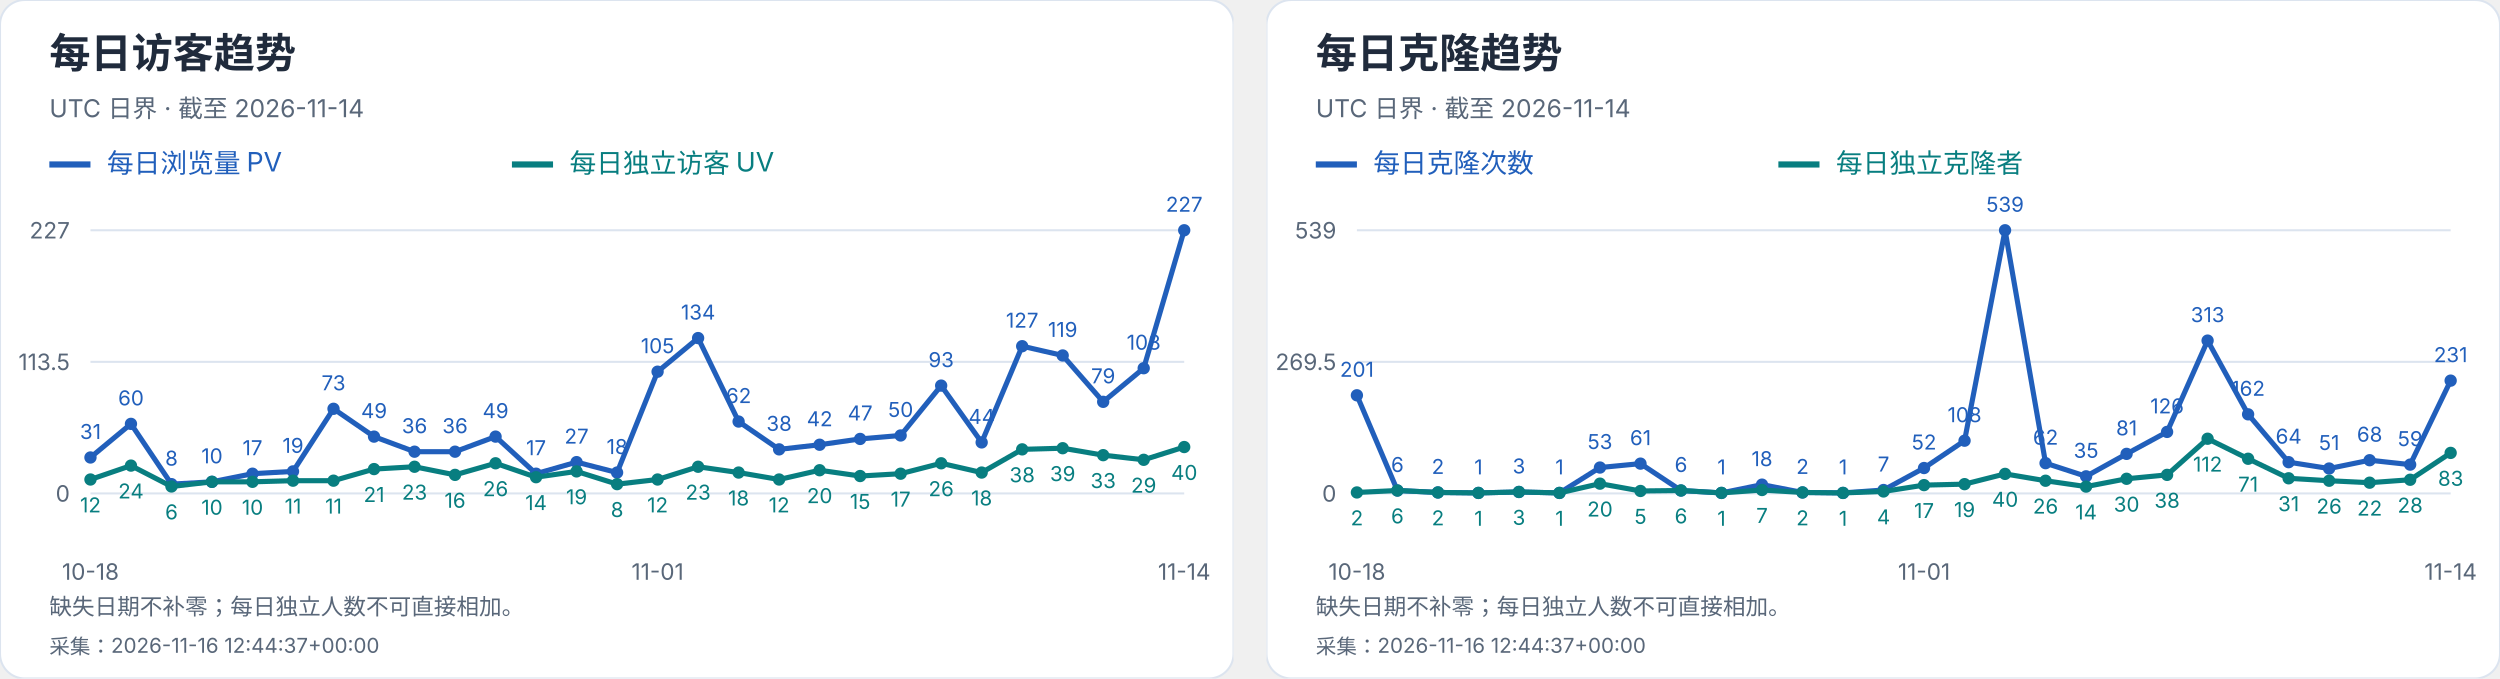
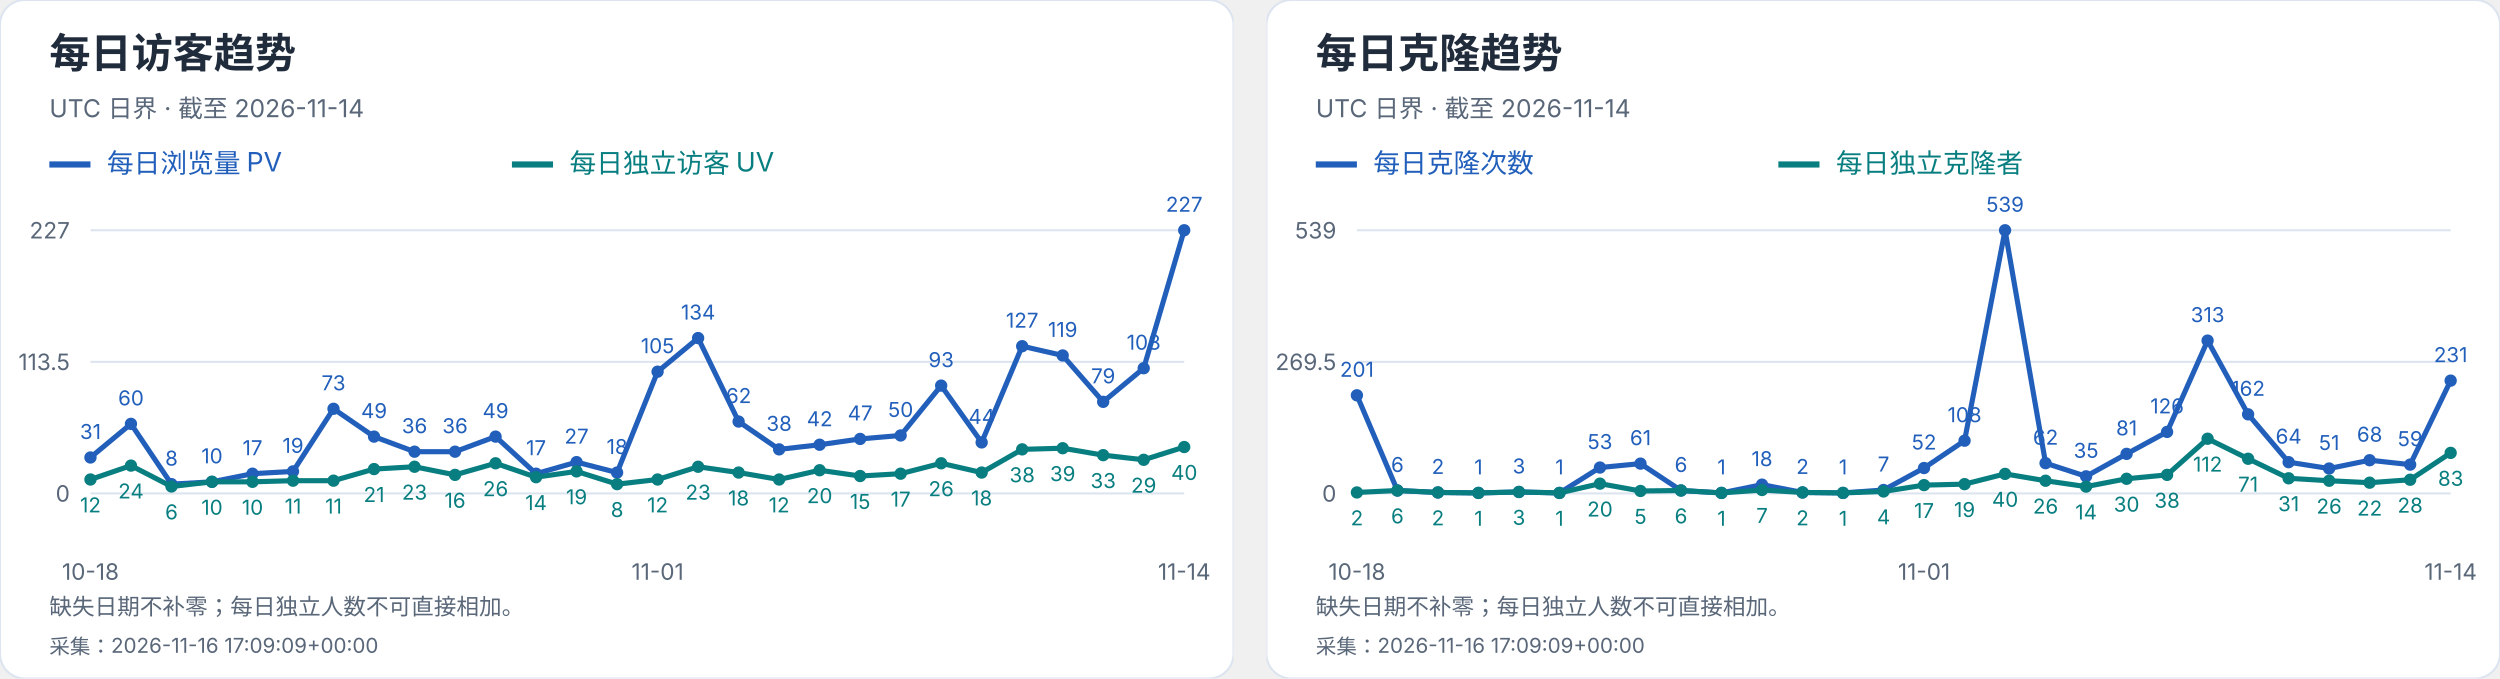
<svg xmlns="http://www.w3.org/2000/svg" width="1216" height="330" viewBox="0 0 1216 330" role="img" aria-label="每日访客及克隆趋势">
  <svg width="600" height="330" viewBox="0 0 600 330" role="img" aria-label="每日访客趋势">
    <style>text{font-family:-apple-system,BlinkMacSystemFont,"Segoe UI","PingFang SC","Microsoft YaHei",sans-serif;font-variant-numeric:tabular-nums}</style>
    <rect width="600" height="330" rx="12" fill="white" stroke="#dce4ef" />
    <text x="24" y="33" font-size="20" fill="#202b3c" font-weight="650" text-anchor="start">每日访客趋势</text>
    <text x="24" y="57" font-size="12" fill="#596779" font-weight="400" text-anchor="start">UTC 日界 · 截至 2026-11-14</text>
    <path d="M24 80h20" stroke="#215fbb" stroke-width="3" />
    <text x="52" y="84" font-size="13" fill="#215fbb" font-weight="400" text-anchor="start">每日浏览量 PV</text>
    <path d="M249 80h20" stroke="#087e80" stroke-width="3" />
    <text x="277" y="84" font-size="13" fill="#087e80" font-weight="400" text-anchor="start">每日独立访客 UV</text>
    <path d="M44 240.0H576" stroke="#dce4ef" />
    <text x="34" y="244.0" font-size="11" fill="#596779" font-weight="400" text-anchor="end">0</text>
    <path d="M44 176.0H576" stroke="#dce4ef" />
    <text x="34" y="180.0" font-size="11" fill="#596779" font-weight="400" text-anchor="end">113.5</text>
    <path d="M44 112.0H576" stroke="#dce4ef" />
    <text x="34" y="116.0" font-size="11" fill="#596779" font-weight="400" text-anchor="end">227</text>
    <circle cx="44.00" cy="222.52" r="3" fill="#215fbb" />
    <text x="44.0" y="213.52" font-size="10" fill="#215fbb" font-weight="400" text-anchor="middle">31</text>
    <circle cx="63.70" cy="206.17" r="3" fill="#215fbb" />
    <text x="63.7" y="197.17" font-size="10" fill="#215fbb" font-weight="400" text-anchor="middle">60</text>
    <circle cx="83.41" cy="235.49" r="3" fill="#215fbb" />
    <text x="83.41" y="226.49" font-size="10" fill="#215fbb" font-weight="400" text-anchor="middle">8</text>
    <circle cx="103.11" cy="234.36" r="3" fill="#215fbb" />
    <text x="103.11" y="225.36" font-size="10" fill="#215fbb" font-weight="400" text-anchor="middle">10</text>
    <circle cx="122.81" cy="230.41" r="3" fill="#215fbb" />
    <text x="122.81" y="221.41" font-size="10" fill="#215fbb" font-weight="400" text-anchor="middle">17</text>
    <circle cx="142.52" cy="229.29" r="3" fill="#215fbb" />
    <text x="142.52" y="220.29" font-size="10" fill="#215fbb" font-weight="400" text-anchor="middle">19</text>
    <circle cx="162.22" cy="198.84" r="3" fill="#215fbb" />
    <text x="162.22" y="189.84" font-size="10" fill="#215fbb" font-weight="400" text-anchor="middle">73</text>
    <circle cx="181.93" cy="212.37" r="3" fill="#215fbb" />
    <text x="181.93" y="203.37" font-size="10" fill="#215fbb" font-weight="400" text-anchor="middle">49</text>
    <circle cx="201.63" cy="219.70" r="3" fill="#215fbb" />
    <text x="201.63" y="210.7" font-size="10" fill="#215fbb" font-weight="400" text-anchor="middle">36</text>
    <circle cx="221.33" cy="219.70" r="3" fill="#215fbb" />
    <text x="221.33" y="210.7" font-size="10" fill="#215fbb" font-weight="400" text-anchor="middle">36</text>
    <circle cx="241.04" cy="212.37" r="3" fill="#215fbb" />
    <text x="241.04" y="203.37" font-size="10" fill="#215fbb" font-weight="400" text-anchor="middle">49</text>
    <circle cx="260.74" cy="230.41" r="3" fill="#215fbb" />
    <text x="260.74" y="221.41" font-size="10" fill="#215fbb" font-weight="400" text-anchor="middle">17</text>
    <circle cx="280.44" cy="224.78" r="3" fill="#215fbb" />
    <text x="280.44" y="215.78" font-size="10" fill="#215fbb" font-weight="400" text-anchor="middle">27</text>
    <circle cx="300.15" cy="229.85" r="3" fill="#215fbb" />
    <text x="300.15" y="220.85" font-size="10" fill="#215fbb" font-weight="400" text-anchor="middle">18</text>
    <circle cx="319.85" cy="180.79" r="3" fill="#215fbb" />
    <text x="319.85" y="171.79" font-size="10" fill="#215fbb" font-weight="400" text-anchor="middle">105</text>
    <circle cx="339.56" cy="164.44" r="3" fill="#215fbb" />
    <text x="339.56" y="155.44" font-size="10" fill="#215fbb" font-weight="400" text-anchor="middle">134</text>
    <circle cx="359.26" cy="205.04" r="3" fill="#215fbb" />
    <text x="359.26" y="196.04" font-size="10" fill="#215fbb" font-weight="400" text-anchor="middle">62</text>
    <circle cx="378.96" cy="218.57" r="3" fill="#215fbb" />
    <text x="378.96" y="209.57" font-size="10" fill="#215fbb" font-weight="400" text-anchor="middle">38</text>
    <circle cx="398.67" cy="216.32" r="3" fill="#215fbb" />
    <text x="398.67" y="207.32" font-size="10" fill="#215fbb" font-weight="400" text-anchor="middle">42</text>
    <circle cx="418.37" cy="213.50" r="3" fill="#215fbb" />
    <text x="418.37" y="204.5" font-size="10" fill="#215fbb" font-weight="400" text-anchor="middle">47</text>
    <circle cx="438.07" cy="211.81" r="3" fill="#215fbb" />
    <text x="438.07" y="202.81" font-size="10" fill="#215fbb" font-weight="400" text-anchor="middle">50</text>
    <circle cx="457.78" cy="187.56" r="3" fill="#215fbb" />
    <text x="457.78" y="178.56" font-size="10" fill="#215fbb" font-weight="400" text-anchor="middle">93</text>
    <circle cx="477.48" cy="215.19" r="3" fill="#215fbb" />
    <text x="477.48" y="206.19" font-size="10" fill="#215fbb" font-weight="400" text-anchor="middle">44</text>
    <circle cx="497.19" cy="168.39" r="3" fill="#215fbb" />
    <text x="497.19" y="159.39" font-size="10" fill="#215fbb" font-weight="400" text-anchor="middle">127</text>
    <circle cx="516.89" cy="172.90" r="3" fill="#215fbb" />
    <text x="516.89" y="163.9" font-size="10" fill="#215fbb" font-weight="400" text-anchor="middle">119</text>
    <circle cx="536.59" cy="195.45" r="3" fill="#215fbb" />
    <text x="536.59" y="186.45" font-size="10" fill="#215fbb" font-weight="400" text-anchor="middle">79</text>
    <circle cx="556.30" cy="179.10" r="3" fill="#215fbb" />
    <text x="556.3" y="170.1" font-size="10" fill="#215fbb" font-weight="400" text-anchor="middle">108</text>
    <circle cx="576.00" cy="112.00" r="3" fill="#215fbb" />
    <text x="576.0" y="103.0" font-size="10" fill="#215fbb" font-weight="400" text-anchor="middle">227</text>
    <polyline points="44.00,222.52 63.70,206.17 83.41,235.49 103.11,234.36 122.81,230.41 142.52,229.29 162.22,198.84 181.93,212.37 201.63,219.70 221.33,219.70 241.04,212.37 260.74,230.41 280.44,224.78 300.15,229.85 319.85,180.79 339.56,164.44 359.26,205.04 378.96,218.57 398.67,216.32 418.37,213.50 438.07,211.81 457.78,187.56 477.48,215.19 497.19,168.39 516.89,172.90 536.59,195.45 556.30,179.10 576.00,112.00" fill="none" stroke="#215fbb" stroke-width="2.5" />
    <circle cx="44.00" cy="233.23" r="3" fill="#087e80" />
    <text x="44.0" y="249.23" font-size="10" fill="#087e80" font-weight="400" text-anchor="middle">12</text>
    <circle cx="63.70" cy="226.47" r="3" fill="#087e80" />
    <text x="63.7" y="242.47" font-size="10" fill="#087e80" font-weight="400" text-anchor="middle">24</text>
    <circle cx="83.41" cy="236.62" r="3" fill="#087e80" />
    <text x="83.41" y="252.62" font-size="10" fill="#087e80" font-weight="400" text-anchor="middle">6</text>
    <circle cx="103.11" cy="234.36" r="3" fill="#087e80" />
    <text x="103.11" y="250.36" font-size="10" fill="#087e80" font-weight="400" text-anchor="middle">10</text>
    <circle cx="122.81" cy="234.36" r="3" fill="#087e80" />
    <text x="122.81" y="250.36" font-size="10" fill="#087e80" font-weight="400" text-anchor="middle">10</text>
    <circle cx="142.52" cy="233.80" r="3" fill="#087e80" />
    <text x="142.52" y="249.8" font-size="10" fill="#087e80" font-weight="400" text-anchor="middle">11</text>
    <circle cx="162.22" cy="233.80" r="3" fill="#087e80" />
    <text x="162.22" y="249.8" font-size="10" fill="#087e80" font-weight="400" text-anchor="middle">11</text>
    <circle cx="181.93" cy="228.16" r="3" fill="#087e80" />
    <text x="181.93" y="244.16" font-size="10" fill="#087e80" font-weight="400" text-anchor="middle">21</text>
    <circle cx="201.63" cy="227.03" r="3" fill="#087e80" />
    <text x="201.63" y="243.03" font-size="10" fill="#087e80" font-weight="400" text-anchor="middle">23</text>
    <circle cx="221.33" cy="230.98" r="3" fill="#087e80" />
    <text x="221.33" y="246.98" font-size="10" fill="#087e80" font-weight="400" text-anchor="middle">16</text>
    <circle cx="241.04" cy="225.34" r="3" fill="#087e80" />
    <text x="241.04" y="241.34" font-size="10" fill="#087e80" font-weight="400" text-anchor="middle">26</text>
    <circle cx="260.74" cy="232.11" r="3" fill="#087e80" />
    <text x="260.74" y="248.11" font-size="10" fill="#087e80" font-weight="400" text-anchor="middle">14</text>
    <circle cx="280.44" cy="229.29" r="3" fill="#087e80" />
    <text x="280.44" y="245.29" font-size="10" fill="#087e80" font-weight="400" text-anchor="middle">19</text>
    <circle cx="300.15" cy="235.49" r="3" fill="#087e80" />
    <text x="300.15" y="251.49" font-size="10" fill="#087e80" font-weight="400" text-anchor="middle">8</text>
    <circle cx="319.85" cy="233.23" r="3" fill="#087e80" />
    <text x="319.85" y="249.23" font-size="10" fill="#087e80" font-weight="400" text-anchor="middle">12</text>
    <circle cx="339.56" cy="227.03" r="3" fill="#087e80" />
    <text x="339.56" y="243.03" font-size="10" fill="#087e80" font-weight="400" text-anchor="middle">23</text>
    <circle cx="359.26" cy="229.85" r="3" fill="#087e80" />
    <text x="359.26" y="245.85" font-size="10" fill="#087e80" font-weight="400" text-anchor="middle">18</text>
    <circle cx="378.96" cy="233.23" r="3" fill="#087e80" />
    <text x="378.96" y="249.23" font-size="10" fill="#087e80" font-weight="400" text-anchor="middle">12</text>
    <circle cx="398.67" cy="228.72" r="3" fill="#087e80" />
    <text x="398.67" y="244.72" font-size="10" fill="#087e80" font-weight="400" text-anchor="middle">20</text>
    <circle cx="418.37" cy="231.54" r="3" fill="#087e80" />
    <text x="418.37" y="247.54" font-size="10" fill="#087e80" font-weight="400" text-anchor="middle">15</text>
    <circle cx="438.07" cy="230.41" r="3" fill="#087e80" />
    <text x="438.07" y="246.41" font-size="10" fill="#087e80" font-weight="400" text-anchor="middle">17</text>
    <circle cx="457.78" cy="225.34" r="3" fill="#087e80" />
    <text x="457.78" y="241.34" font-size="10" fill="#087e80" font-weight="400" text-anchor="middle">26</text>
    <circle cx="477.48" cy="229.85" r="3" fill="#087e80" />
    <text x="477.48" y="245.85" font-size="10" fill="#087e80" font-weight="400" text-anchor="middle">18</text>
    <circle cx="497.19" cy="218.57" r="3" fill="#087e80" />
    <text x="497.19" y="234.57" font-size="10" fill="#087e80" font-weight="400" text-anchor="middle">38</text>
    <circle cx="516.89" cy="218.01" r="3" fill="#087e80" />
    <text x="516.89" y="234.01" font-size="10" fill="#087e80" font-weight="400" text-anchor="middle">39</text>
    <circle cx="536.59" cy="221.39" r="3" fill="#087e80" />
    <text x="536.59" y="237.39" font-size="10" fill="#087e80" font-weight="400" text-anchor="middle">33</text>
    <circle cx="556.30" cy="223.65" r="3" fill="#087e80" />
    <text x="556.3" y="239.65" font-size="10" fill="#087e80" font-weight="400" text-anchor="middle">29</text>
    <circle cx="576.00" cy="217.44" r="3" fill="#087e80" />
    <text x="576.0" y="233.44" font-size="10" fill="#087e80" font-weight="400" text-anchor="middle">40</text>
    <polyline points="44.00,233.23 63.70,226.47 83.41,236.62 103.11,234.36 122.81,234.36 142.52,233.80 162.22,233.80 181.93,228.16 201.63,227.03 221.33,230.98 241.04,225.34 260.74,232.11 280.44,229.29 300.15,235.49 319.85,233.23 339.56,227.03 359.26,229.85 378.96,233.23 398.67,228.72 418.37,231.54 438.07,230.41 457.78,225.34 477.48,229.85 497.19,218.57 516.89,218.01 536.59,221.39 556.30,223.65 576.00,217.44" fill="none" stroke="#087e80" stroke-width="2.5" />
    <text x="44.0" y="282" font-size="11" fill="#596779" font-weight="400" text-anchor="middle">10-18</text>
    <text x="319.852" y="282" font-size="11" fill="#596779" font-weight="400" text-anchor="middle">11-01</text>
    <text x="576.0" y="282" font-size="11" fill="#596779" font-weight="400" text-anchor="middle">11-14</text>
    <text x="24" y="299" font-size="11" fill="#596779" font-weight="400" text-anchor="start">缺失日期不补零；每日独立人数不可直接相加。</text>
-     <text x="24" y="318" font-size="10" fill="#596779" font-weight="400" text-anchor="start">采集：2026-11-16 12:44:37+00:00</text>
+     <text x="24" y="318" font-size="10" fill="#596779" font-weight="400" text-anchor="start">采集：2026-11-16 17:09:09+00:00</text>
  </svg>
  <svg x="616" y="0" width="600" height="330" viewBox="0 0 600 330" role="img" aria-label="每日克隆趋势">
    <style>text{font-family:-apple-system,BlinkMacSystemFont,"Segoe UI","PingFang SC","Microsoft YaHei",sans-serif;font-variant-numeric:tabular-nums}</style>
    <rect width="600" height="330" rx="12" fill="white" stroke="#dce4ef" />
    <text x="24" y="33" font-size="20" fill="#202b3c" font-weight="650" text-anchor="start">每日克隆趋势</text>
    <text x="24" y="57" font-size="12" fill="#596779" font-weight="400" text-anchor="start">UTC 日界 · 截至 2026-11-14</text>
    <path d="M24 80h20" stroke="#215fbb" stroke-width="3" />
    <text x="52" y="84" font-size="13" fill="#215fbb" font-weight="400" text-anchor="start">每日克隆次数</text>
    <path d="M249 80h20" stroke="#087e80" stroke-width="3" />
    <text x="277" y="84" font-size="13" fill="#087e80" font-weight="400" text-anchor="start">每日独立克隆者</text>
    <path d="M44 240.0H576" stroke="#dce4ef" />
    <text x="34" y="244.0" font-size="11" fill="#596779" font-weight="400" text-anchor="end">0</text>
    <path d="M44 176.0H576" stroke="#dce4ef" />
    <text x="34" y="180.0" font-size="11" fill="#596779" font-weight="400" text-anchor="end">269.5</text>
    <path d="M44 112.0H576" stroke="#dce4ef" />
    <text x="34" y="116.0" font-size="11" fill="#596779" font-weight="400" text-anchor="end">539</text>
    <circle cx="44.00" cy="192.27" r="3" fill="#215fbb" />
    <text x="44.0" y="183.27" font-size="10" fill="#215fbb" font-weight="400" text-anchor="middle">201</text>
    <circle cx="63.70" cy="238.58" r="3" fill="#215fbb" />
    <text x="63.7" y="229.58" font-size="10" fill="#215fbb" font-weight="400" text-anchor="middle">6</text>
    <circle cx="83.41" cy="239.53" r="3" fill="#215fbb" />
    <text x="83.41" y="230.53" font-size="10" fill="#215fbb" font-weight="400" text-anchor="middle">2</text>
    <circle cx="103.11" cy="239.76" r="3" fill="#215fbb" />
    <text x="103.11" y="230.76" font-size="10" fill="#215fbb" font-weight="400" text-anchor="middle">1</text>
    <circle cx="122.81" cy="239.29" r="3" fill="#215fbb" />
    <text x="122.81" y="230.29" font-size="10" fill="#215fbb" font-weight="400" text-anchor="middle">3</text>
    <circle cx="142.52" cy="239.76" r="3" fill="#215fbb" />
    <text x="142.52" y="230.76" font-size="10" fill="#215fbb" font-weight="400" text-anchor="middle">1</text>
    <circle cx="162.22" cy="227.41" r="3" fill="#215fbb" />
    <text x="162.22" y="218.41" font-size="10" fill="#215fbb" font-weight="400" text-anchor="middle">53</text>
    <circle cx="181.93" cy="225.51" r="3" fill="#215fbb" />
    <text x="181.93" y="216.51" font-size="10" fill="#215fbb" font-weight="400" text-anchor="middle">61</text>
    <circle cx="201.63" cy="238.58" r="3" fill="#215fbb" />
    <text x="201.63" y="229.58" font-size="10" fill="#215fbb" font-weight="400" text-anchor="middle">6</text>
    <circle cx="221.33" cy="239.76" r="3" fill="#215fbb" />
    <text x="221.33" y="230.76" font-size="10" fill="#215fbb" font-weight="400" text-anchor="middle">1</text>
    <circle cx="241.04" cy="235.73" r="3" fill="#215fbb" />
    <text x="241.04" y="226.73" font-size="10" fill="#215fbb" font-weight="400" text-anchor="middle">18</text>
    <circle cx="260.74" cy="239.53" r="3" fill="#215fbb" />
    <text x="260.74" y="230.53" font-size="10" fill="#215fbb" font-weight="400" text-anchor="middle">2</text>
    <circle cx="280.44" cy="239.76" r="3" fill="#215fbb" />
    <text x="280.44" y="230.76" font-size="10" fill="#215fbb" font-weight="400" text-anchor="middle">1</text>
    <circle cx="300.15" cy="238.34" r="3" fill="#215fbb" />
    <text x="300.15" y="229.34" font-size="10" fill="#215fbb" font-weight="400" text-anchor="middle">7</text>
    <circle cx="319.85" cy="227.65" r="3" fill="#215fbb" />
    <text x="319.85" y="218.65" font-size="10" fill="#215fbb" font-weight="400" text-anchor="middle">52</text>
    <circle cx="339.56" cy="214.35" r="3" fill="#215fbb" />
    <text x="339.56" y="205.35" font-size="10" fill="#215fbb" font-weight="400" text-anchor="middle">108</text>
    <circle cx="359.26" cy="112.00" r="3" fill="#215fbb" />
    <text x="359.26" y="103.0" font-size="10" fill="#215fbb" font-weight="400" text-anchor="middle">539</text>
    <circle cx="378.96" cy="225.28" r="3" fill="#215fbb" />
    <text x="378.96" y="216.28" font-size="10" fill="#215fbb" font-weight="400" text-anchor="middle">62</text>
    <circle cx="398.67" cy="231.69" r="3" fill="#215fbb" />
    <text x="398.67" y="222.69" font-size="10" fill="#215fbb" font-weight="400" text-anchor="middle">35</text>
    <circle cx="418.37" cy="220.76" r="3" fill="#215fbb" />
    <text x="418.37" y="211.76" font-size="10" fill="#215fbb" font-weight="400" text-anchor="middle">81</text>
    <circle cx="438.07" cy="210.08" r="3" fill="#215fbb" />
    <text x="438.07" y="201.08" font-size="10" fill="#215fbb" font-weight="400" text-anchor="middle">126</text>
    <circle cx="457.78" cy="165.67" r="3" fill="#215fbb" />
    <text x="457.78" y="156.67" font-size="10" fill="#215fbb" font-weight="400" text-anchor="middle">313</text>
    <circle cx="477.48" cy="201.53" r="3" fill="#215fbb" />
    <text x="477.48" y="192.53" font-size="10" fill="#215fbb" font-weight="400" text-anchor="middle">162</text>
    <circle cx="497.19" cy="224.80" r="3" fill="#215fbb" />
    <text x="497.19" y="215.8" font-size="10" fill="#215fbb" font-weight="400" text-anchor="middle">64</text>
    <circle cx="516.89" cy="227.89" r="3" fill="#215fbb" />
    <text x="516.89" y="218.89" font-size="10" fill="#215fbb" font-weight="400" text-anchor="middle">51</text>
    <circle cx="536.59" cy="223.85" r="3" fill="#215fbb" />
    <text x="536.59" y="214.85" font-size="10" fill="#215fbb" font-weight="400" text-anchor="middle">68</text>
    <circle cx="556.30" cy="225.99" r="3" fill="#215fbb" />
    <text x="556.3" y="216.99" font-size="10" fill="#215fbb" font-weight="400" text-anchor="middle">59</text>
    <circle cx="576.00" cy="185.14" r="3" fill="#215fbb" />
    <text x="576.0" y="176.14" font-size="10" fill="#215fbb" font-weight="400" text-anchor="middle">231</text>
    <polyline points="44.00,192.27 63.70,238.58 83.41,239.53 103.11,239.76 122.81,239.29 142.52,239.76 162.22,227.41 181.93,225.51 201.63,238.58 221.33,239.76 241.04,235.73 260.74,239.53 280.44,239.76 300.15,238.34 319.85,227.65 339.56,214.35 359.26,112.00 378.96,225.28 398.67,231.69 418.37,220.76 438.07,210.08 457.78,165.67 477.48,201.53 497.19,224.80 516.89,227.89 536.59,223.85 556.30,225.99 576.00,185.14" fill="none" stroke="#215fbb" stroke-width="2.5" />
    <circle cx="44.00" cy="239.53" r="3" fill="#087e80" />
    <text x="44.0" y="255.53" font-size="10" fill="#087e80" font-weight="400" text-anchor="middle">2</text>
    <circle cx="63.70" cy="238.58" r="3" fill="#087e80" />
    <text x="63.7" y="254.58" font-size="10" fill="#087e80" font-weight="400" text-anchor="middle">6</text>
    <circle cx="83.41" cy="239.53" r="3" fill="#087e80" />
    <text x="83.41" y="255.53" font-size="10" fill="#087e80" font-weight="400" text-anchor="middle">2</text>
    <circle cx="103.11" cy="239.76" r="3" fill="#087e80" />
    <text x="103.11" y="255.76" font-size="10" fill="#087e80" font-weight="400" text-anchor="middle">1</text>
    <circle cx="122.81" cy="239.29" r="3" fill="#087e80" />
    <text x="122.81" y="255.29" font-size="10" fill="#087e80" font-weight="400" text-anchor="middle">3</text>
    <circle cx="142.52" cy="239.76" r="3" fill="#087e80" />
    <text x="142.52" y="255.76" font-size="10" fill="#087e80" font-weight="400" text-anchor="middle">1</text>
    <circle cx="162.22" cy="235.25" r="3" fill="#087e80" />
    <text x="162.22" y="251.25" font-size="10" fill="#087e80" font-weight="400" text-anchor="middle">20</text>
    <circle cx="181.93" cy="238.81" r="3" fill="#087e80" />
    <text x="181.93" y="254.81" font-size="10" fill="#087e80" font-weight="400" text-anchor="middle">5</text>
    <circle cx="201.63" cy="238.58" r="3" fill="#087e80" />
    <text x="201.63" y="254.58" font-size="10" fill="#087e80" font-weight="400" text-anchor="middle">6</text>
    <circle cx="221.33" cy="239.76" r="3" fill="#087e80" />
    <text x="221.33" y="255.76" font-size="10" fill="#087e80" font-weight="400" text-anchor="middle">1</text>
    <circle cx="241.04" cy="238.34" r="3" fill="#087e80" />
    <text x="241.04" y="254.34" font-size="10" fill="#087e80" font-weight="400" text-anchor="middle">7</text>
    <circle cx="260.74" cy="239.53" r="3" fill="#087e80" />
    <text x="260.74" y="255.53" font-size="10" fill="#087e80" font-weight="400" text-anchor="middle">2</text>
    <circle cx="280.44" cy="239.76" r="3" fill="#087e80" />
    <text x="280.44" y="255.76" font-size="10" fill="#087e80" font-weight="400" text-anchor="middle">1</text>
    <circle cx="300.15" cy="239.05" r="3" fill="#087e80" />
    <text x="300.15" y="255.05" font-size="10" fill="#087e80" font-weight="400" text-anchor="middle">4</text>
    <circle cx="319.85" cy="235.96" r="3" fill="#087e80" />
    <text x="319.85" y="251.96" font-size="10" fill="#087e80" font-weight="400" text-anchor="middle">17</text>
    <circle cx="339.56" cy="235.49" r="3" fill="#087e80" />
    <text x="339.56" y="251.49" font-size="10" fill="#087e80" font-weight="400" text-anchor="middle">19</text>
    <circle cx="359.26" cy="230.50" r="3" fill="#087e80" />
    <text x="359.26" y="246.5" font-size="10" fill="#087e80" font-weight="400" text-anchor="middle">40</text>
    <circle cx="378.96" cy="233.83" r="3" fill="#087e80" />
    <text x="378.96" y="249.83" font-size="10" fill="#087e80" font-weight="400" text-anchor="middle">26</text>
    <circle cx="398.67" cy="236.68" r="3" fill="#087e80" />
    <text x="398.67" y="252.68" font-size="10" fill="#087e80" font-weight="400" text-anchor="middle">14</text>
    <circle cx="418.37" cy="232.88" r="3" fill="#087e80" />
    <text x="418.37" y="248.88" font-size="10" fill="#087e80" font-weight="400" text-anchor="middle">30</text>
    <circle cx="438.07" cy="230.98" r="3" fill="#087e80" />
    <text x="438.07" y="246.98" font-size="10" fill="#087e80" font-weight="400" text-anchor="middle">38</text>
    <circle cx="457.78" cy="213.40" r="3" fill="#087e80" />
    <text x="457.78" y="229.4" font-size="10" fill="#087e80" font-weight="400" text-anchor="middle">112</text>
    <circle cx="477.48" cy="223.14" r="3" fill="#087e80" />
    <text x="477.48" y="239.14" font-size="10" fill="#087e80" font-weight="400" text-anchor="middle">71</text>
    <circle cx="497.19" cy="232.64" r="3" fill="#087e80" />
    <text x="497.19" y="248.64" font-size="10" fill="#087e80" font-weight="400" text-anchor="middle">31</text>
    <circle cx="516.89" cy="233.83" r="3" fill="#087e80" />
    <text x="516.89" y="249.83" font-size="10" fill="#087e80" font-weight="400" text-anchor="middle">26</text>
    <circle cx="536.59" cy="234.78" r="3" fill="#087e80" />
    <text x="536.59" y="250.78" font-size="10" fill="#087e80" font-weight="400" text-anchor="middle">22</text>
    <circle cx="556.30" cy="233.35" r="3" fill="#087e80" />
    <text x="556.3" y="249.35" font-size="10" fill="#087e80" font-weight="400" text-anchor="middle">28</text>
    <circle cx="576.00" cy="220.29" r="3" fill="#087e80" />
    <text x="576.0" y="236.29" font-size="10" fill="#087e80" font-weight="400" text-anchor="middle">83</text>
    <polyline points="44.00,239.53 63.70,238.58 83.41,239.53 103.11,239.76 122.81,239.29 142.52,239.76 162.22,235.25 181.93,238.81 201.63,238.58 221.33,239.76 241.04,238.34 260.74,239.53 280.44,239.76 300.15,239.05 319.85,235.96 339.56,235.49 359.26,230.50 378.96,233.83 398.67,236.68 418.37,232.88 438.07,230.98 457.78,213.40 477.48,223.14 497.19,232.64 516.89,233.83 536.59,234.78 556.30,233.35 576.00,220.29" fill="none" stroke="#087e80" stroke-width="2.5" />
    <text x="44.0" y="282" font-size="11" fill="#596779" font-weight="400" text-anchor="middle">10-18</text>
    <text x="319.852" y="282" font-size="11" fill="#596779" font-weight="400" text-anchor="middle">11-01</text>
    <text x="576.0" y="282" font-size="11" fill="#596779" font-weight="400" text-anchor="middle">11-14</text>
    <text x="24" y="299" font-size="11" fill="#596779" font-weight="400" text-anchor="start">缺失日期不补零；每日独立人数不可直接相加。</text>
-     <text x="24" y="318" font-size="10" fill="#596779" font-weight="400" text-anchor="start">采集：2026-11-16 12:44:37+00:00</text>
+     <text x="24" y="318" font-size="10" fill="#596779" font-weight="400" text-anchor="start">采集：2026-11-16 17:09:09+00:00</text>
  </svg>
</svg>
